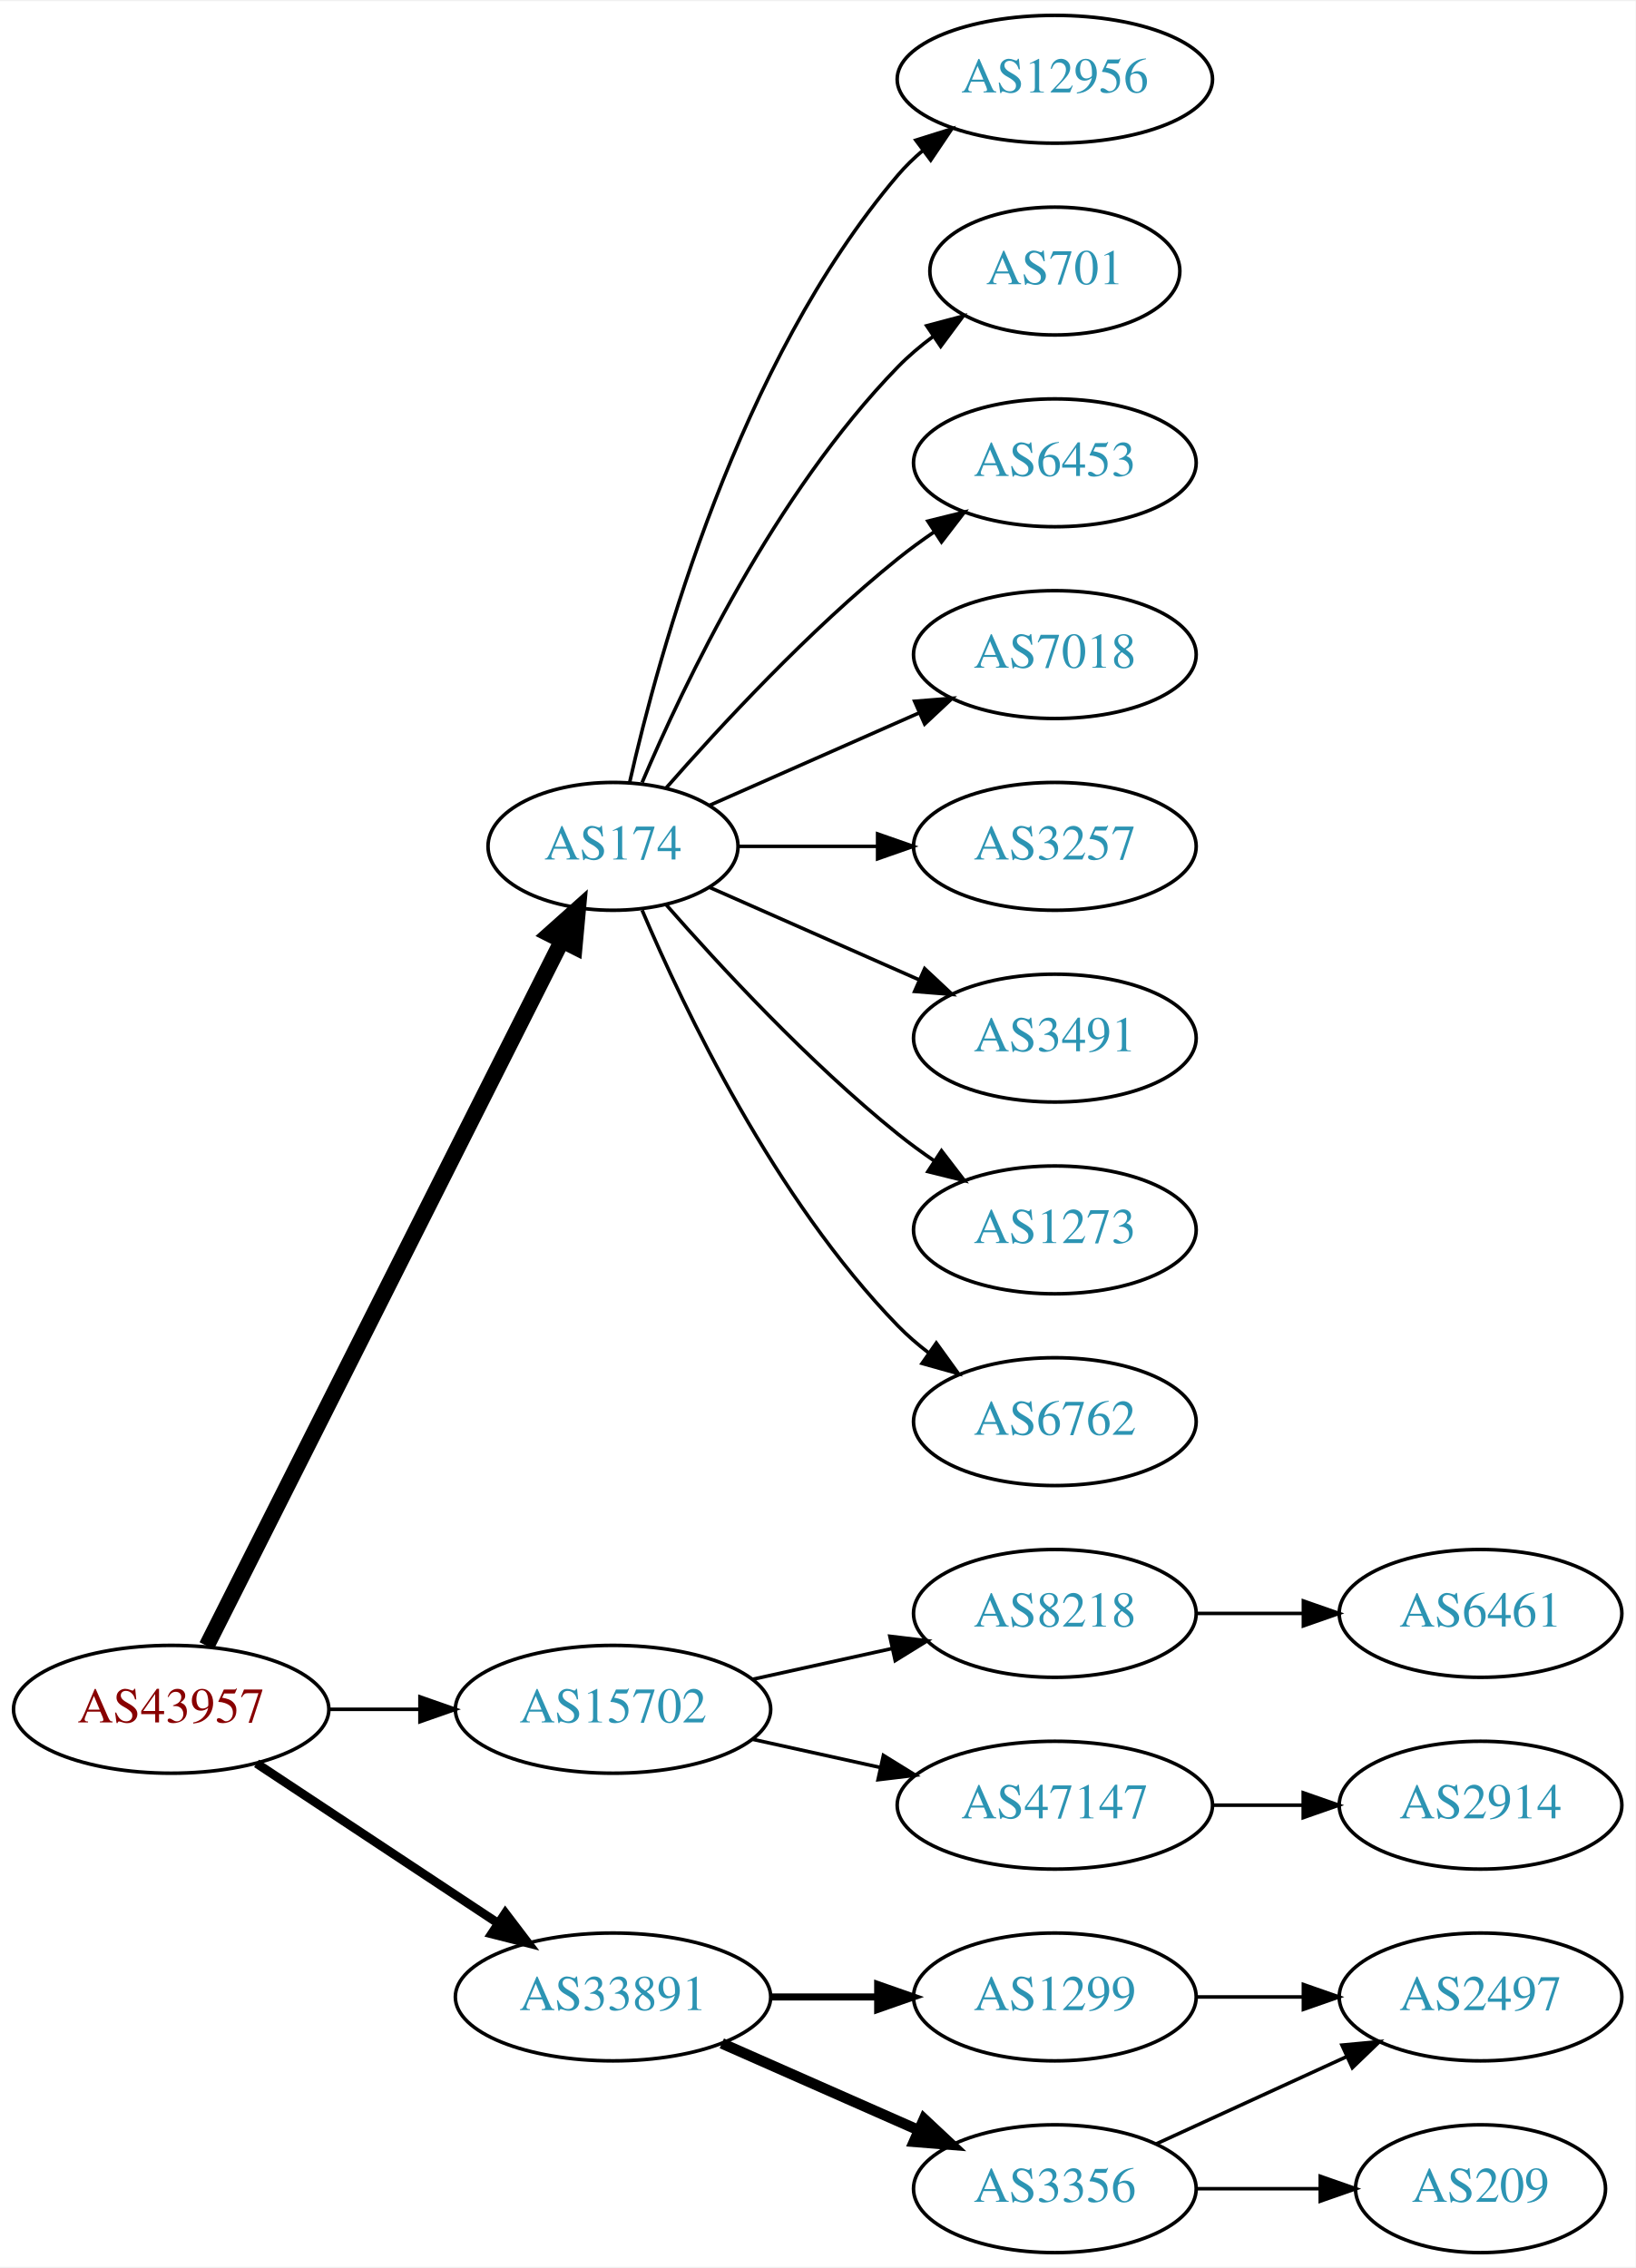
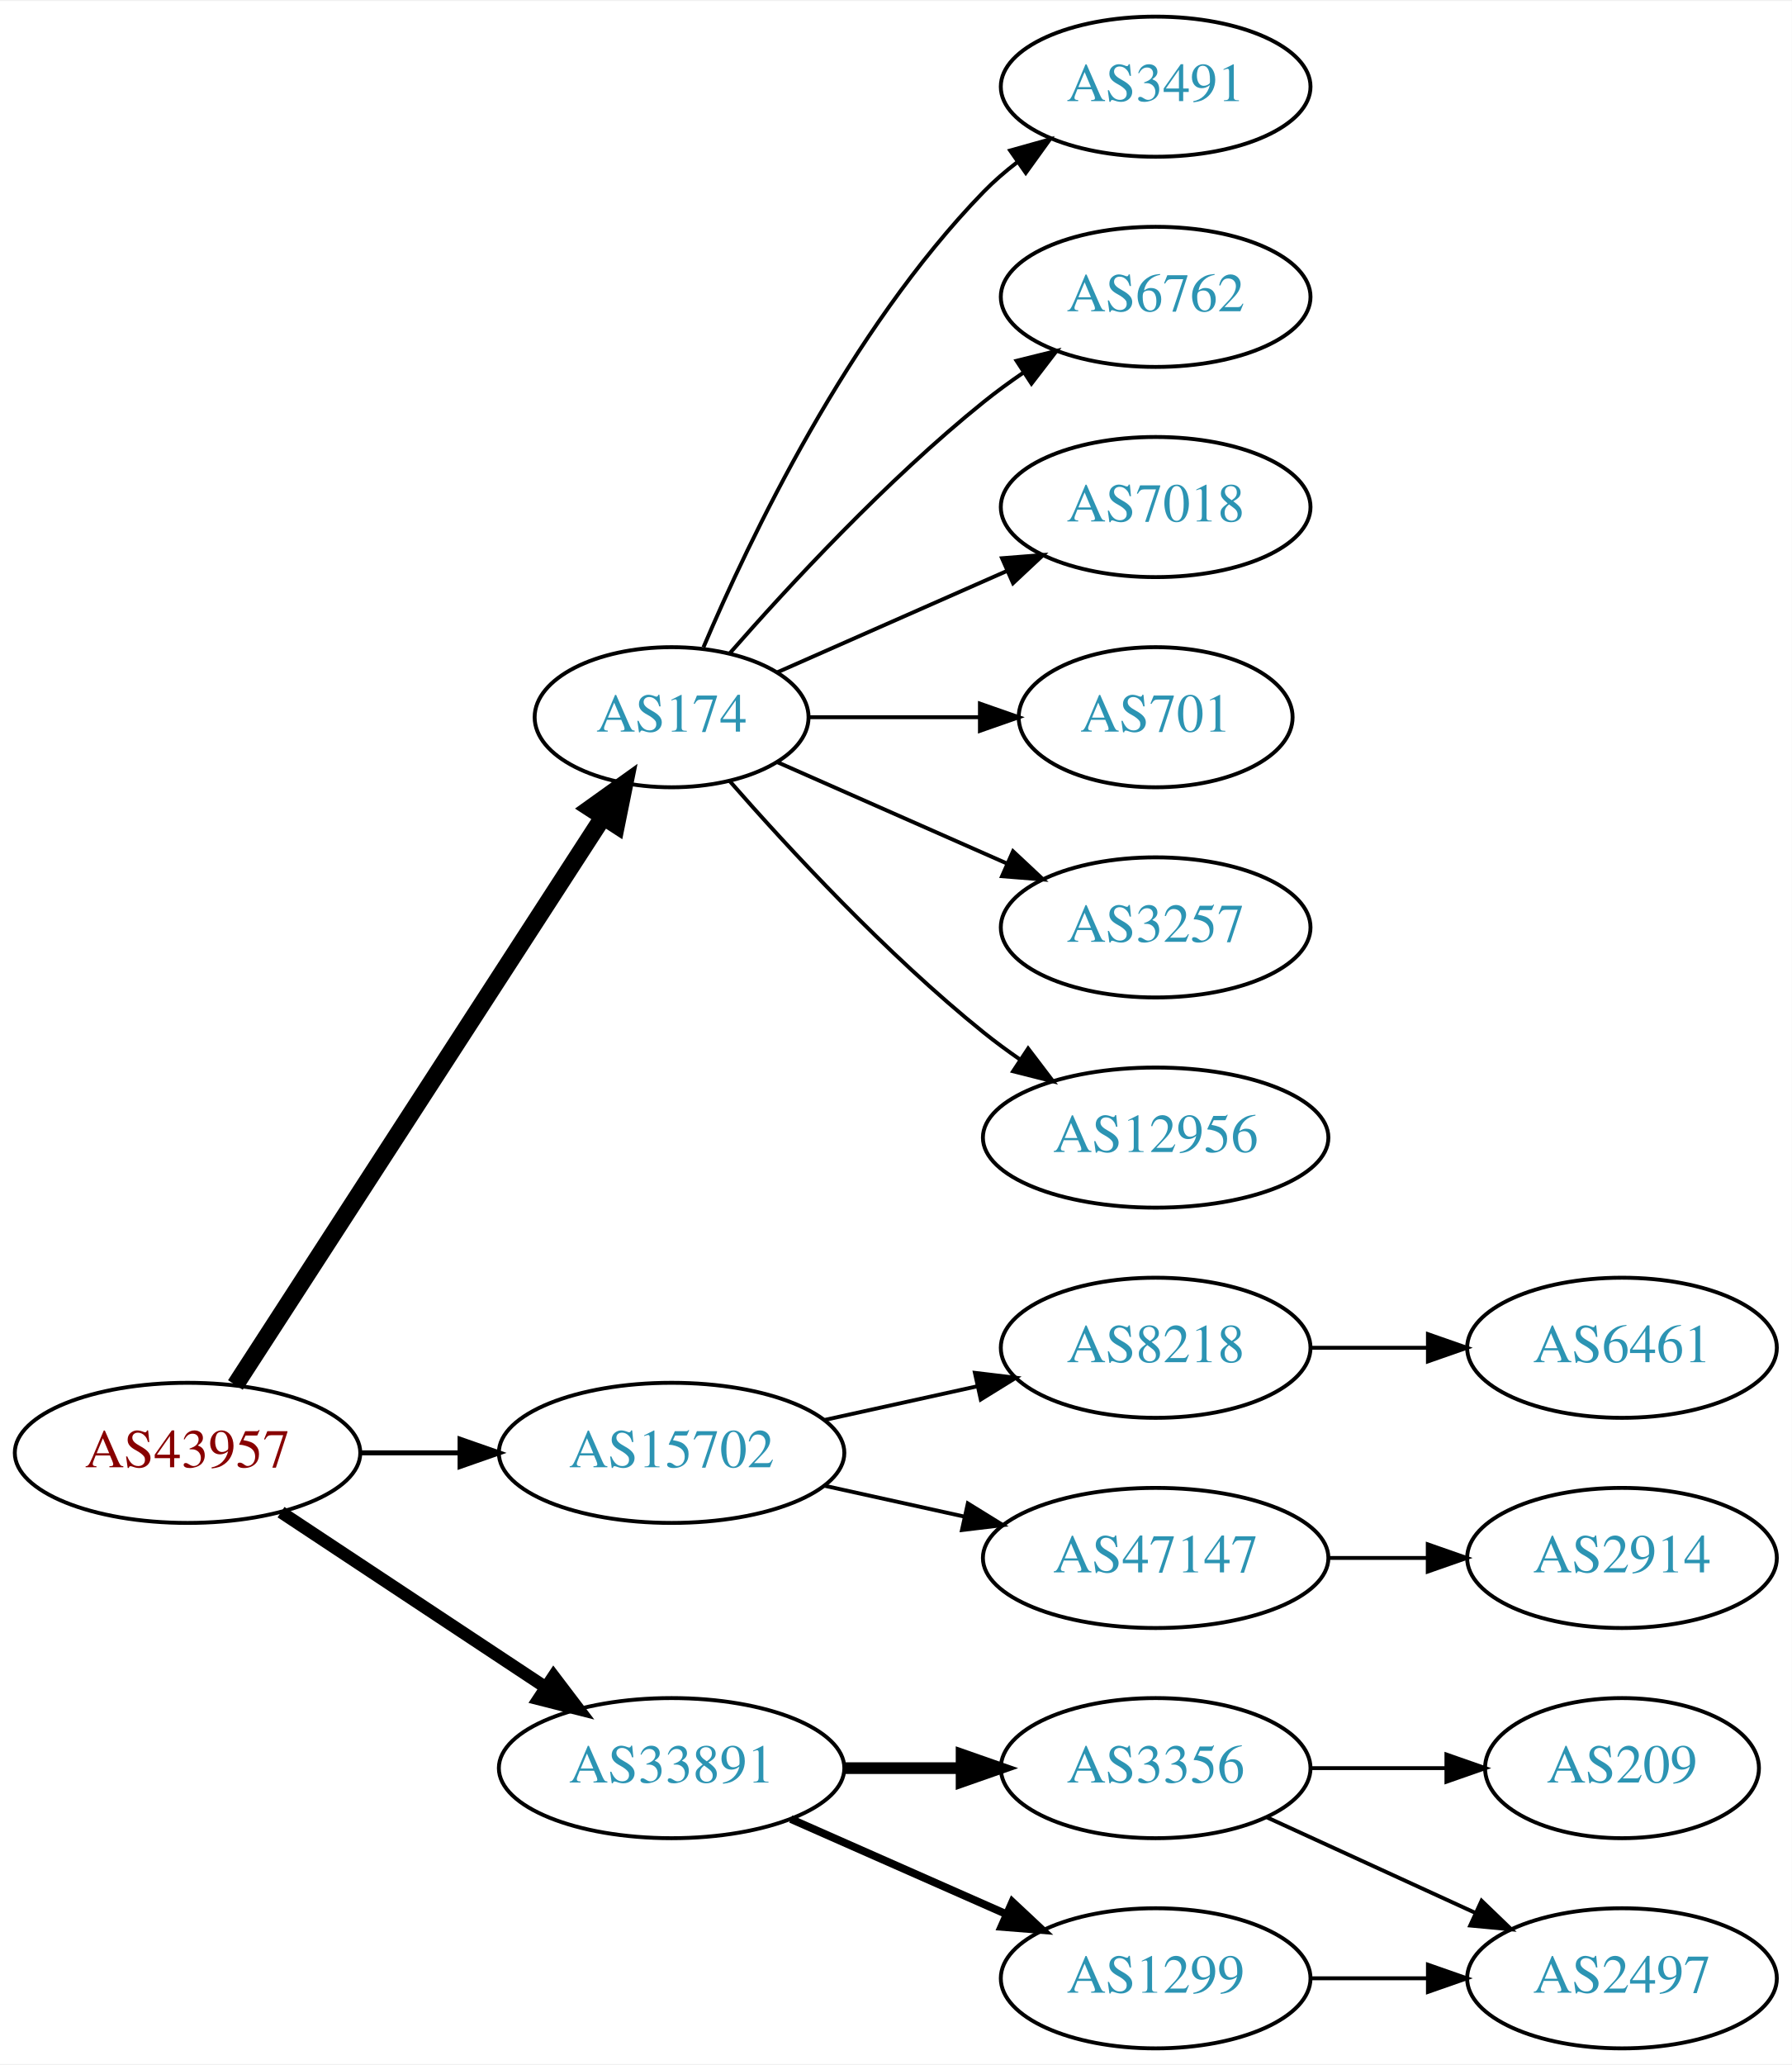
- <svg xmlns="http://www.w3.org/2000/svg" xmlns:xlink="http://www.w3.org/1999/xlink" width="460pt" height="638pt" viewBox="0.00 0.00 460.47 638.00">
-   <g id="graph0" class="graph" transform="scale(1 1) rotate(0) translate(4 634)">
-     <polygon fill="white" stroke="none" points="-4,4 -4,-634 456.469,-634 456.469,4 -4,4" />
+ <svg xmlns="http://www.w3.org/2000/svg" xmlns:xlink="http://www.w3.org/1999/xlink" width="460pt" height="530pt" viewBox="0.00 0.00 460.47 530.00">
+   <g id="graph0" class="graph" transform="scale(1 1) rotate(0) translate(4 526)">
+     <polygon fill="white" stroke="none" points="-4,4 -4,-526 456.469,-526 456.469,4 -4,4" />
    <g id="node1" class="node">
      <g id="a_node1">
        <a xlink:href="/asn/43957" xlink:title="AS43957 ~ WNT Telecommunication GmbH [AT]">
          <ellipse fill="#ffffff" stroke="black" cx="44.196" cy="-153" rx="44.393" ry="18" />
          <text text-anchor="middle" x="44.196" y="-149.3" font-family="Times,serif" font-size="14.00" fill="#880000">AS43957</text>
        </a>
      </g>
    </g>
    <g id="node2" class="node">
      <g id="a_node2">
        <a xlink:href="/asn/174" xlink:title="AS174 ~ Cogent Communications [US]">
-           <ellipse fill="#ffffff" stroke="black" cx="168.588" cy="-396" rx="35.194" ry="18" />
-           <text text-anchor="middle" x="168.588" y="-392.3" font-family="Times,serif" font-size="14.00" fill="#2c94b3">AS174</text>
+           <ellipse fill="#ffffff" stroke="black" cx="168.588" cy="-342" rx="35.194" ry="18" />
+           <text text-anchor="middle" x="168.588" y="-338.3" font-family="Times,serif" font-size="14.00" fill="#2c94b3">AS174</text>
        </a>
      </g>
    </g>
    <g id="edge1" class="edge">
-       <path fill="none" stroke="black" stroke-width="4.5" d="M54.196,-170.868C75.467,-213.101 128.942,-319.272 154.104,-369.227" />
-       <polygon fill="black" stroke="black" stroke-width="4.5" points="150.725,-371.273 158.74,-378.433 157.759,-367.731 150.725,-371.273" />
+       <path fill="none" stroke="black" stroke-width="4.5" d="M56.491,-170.442C78.132,-203.859 125.532,-277.057 150.857,-316.163" />
+       <polygon fill="black" stroke="black" stroke-width="4.5" points="147.757,-318.62 156.497,-324.873 154.367,-314.339 147.757,-318.62" />
    </g>
    <g id="node3" class="node">
      <g id="a_node3">
        <a xlink:href="/asn/15702" xlink:title="AS15702 ~ Onstage Online GmbH [AT]">
          <ellipse fill="#ffffff" stroke="black" cx="168.588" cy="-153" rx="44.393" ry="18" />
          <text text-anchor="middle" x="168.588" y="-149.3" font-family="Times,serif" font-size="14.00" fill="#2c94b3">AS15702</text>
        </a>
      </g>
    </g>
    <g id="edge2" class="edge">
-       <path fill="none" stroke="black" d="M88.692,-153C96.898,-153 105.569,-153 114.041,-153" />
-       <polygon fill="black" stroke="black" points="114.233,-156.5 124.233,-153 114.233,-149.5 114.233,-156.5" />
+       <path fill="none" stroke="black" stroke-width="1.286" d="M88.692,-153C96.898,-153 105.569,-153 114.041,-153" />
+       <polygon fill="black" stroke="black" stroke-width="1.286" points="114.233,-156.5 124.233,-153 114.233,-149.5 114.233,-156.5" />
    </g>
    <g id="node4" class="node">
      <g id="a_node4">
        <a xlink:href="/asn/33891" xlink:title="AS33891 ~ CORE-BACKBONE GMBH GLOBAL NETWORK [DE]">
          <ellipse fill="#ffffff" stroke="black" cx="168.588" cy="-72" rx="44.393" ry="18" />
          <text text-anchor="middle" x="168.588" y="-68.3" font-family="Times,serif" font-size="14.00" fill="#2c94b3">AS33891</text>
        </a>
      </g>
    </g>
    <g id="edge3" class="edge">
-       <path fill="none" stroke="black" stroke-width="2.5" d="M68.217,-137.765C87.449,-125.037 115.056,-106.766 136.294,-92.711" />
-       <polygon fill="black" stroke="black" stroke-width="2.5" points="138.263,-95.605 144.67,-87.167 134.4,-89.767 138.263,-95.605" />
+       <path fill="none" stroke="black" stroke-width="3.214" d="M68.217,-137.765C87.449,-125.037 115.056,-106.766 136.294,-92.711" />
+       <polygon fill="black" stroke="black" stroke-width="3.214" points="138.263,-95.605 144.67,-87.167 134.4,-89.767 138.263,-95.605" />
    </g>
    <g id="node5" class="node">
      <g id="a_node5">
-         <a xlink:href="/asn/12956" xlink:title="AS12956 ~ TELXIUS [ES]">
-           <ellipse fill="#ffffff" stroke="black" cx="292.98" cy="-612" rx="44.393" ry="18" />
-           <text text-anchor="middle" x="292.98" y="-608.3" font-family="Times,serif" font-size="14.00" fill="#2c94b3">AS12956</text>
+         <a xlink:href="/asn/3491" xlink:title="AS3491 ~ PCCW Global, Inc. [US]">
+           <ellipse fill="#ffffff" stroke="black" cx="292.98" cy="-504" rx="39.794" ry="18" />
+           <text text-anchor="middle" x="292.98" y="-500.3" font-family="Times,serif" font-size="14.00" fill="#2c94b3">AS3491</text>
        </a>
      </g>
    </g>
    <g id="edge4" class="edge">
-       <path fill="none" stroke="black" d="M173.282,-414.075C181.422,-450.148 203.855,-532.14 248.784,-585 250.904,-587.493 253.312,-589.83 255.883,-592.003" />
-       <polygon fill="black" stroke="black" points="253.845,-594.849 263.952,-598.025 258.031,-589.239 253.845,-594.849" />
+       <path fill="none" stroke="black" d="M176.779,-359.975C188.546,-387.682 214.12,-441.348 248.784,-477 251.404,-479.695 254.345,-482.239 257.428,-484.608" />
+       <polygon fill="black" stroke="black" points="255.594,-487.597 265.796,-490.455 259.603,-481.859 255.594,-487.597" />
    </g>
    <g id="node6" class="node">
      <g id="a_node6">
-         <a xlink:href="/asn/701" xlink:title="AS701 ~ UUNET [US]">
-           <ellipse fill="#ffffff" stroke="black" cx="292.98" cy="-558" rx="35.194" ry="18" />
-           <text text-anchor="middle" x="292.98" y="-554.3" font-family="Times,serif" font-size="14.00" fill="#2c94b3">AS701</text>
+         <a xlink:href="/asn/6762" xlink:title="AS6762 ~ TELECOM ITALIA SPARKLE S.p.A. [IT]">
+           <ellipse fill="#ffffff" stroke="black" cx="292.98" cy="-450" rx="39.794" ry="18" />
+           <text text-anchor="middle" x="292.98" y="-446.3" font-family="Times,serif" font-size="14.00" fill="#2c94b3">AS6762</text>
        </a>
      </g>
    </g>
    <g id="edge5" class="edge">
-       <path fill="none" stroke="black" d="M176.779,-413.975C188.546,-441.682 214.12,-495.348 248.784,-531 251.767,-534.067 255.164,-536.94 258.714,-539.581" />
-       <polygon fill="black" stroke="black" points="256.909,-542.586 267.148,-545.308 260.841,-536.795 256.909,-542.586" />
+       <path fill="none" stroke="black" d="M183.462,-358.345C198.532,-375.559 223.81,-402.901 248.784,-423 252.04,-425.62 255.565,-428.192 259.149,-430.646" />
+       <polygon fill="black" stroke="black" points="257.237,-433.577 267.522,-436.121 261.068,-427.719 257.237,-433.577" />
    </g>
    <g id="node7" class="node">
      <g id="a_node7">
-         <a xlink:href="/asn/6453" xlink:title="AS6453 ~ TATA COMMUNICATIONS (AMERICA) INC [US]">
-           <ellipse fill="#ffffff" stroke="black" cx="292.98" cy="-504" rx="39.794" ry="18" />
-           <text text-anchor="middle" x="292.98" y="-500.3" font-family="Times,serif" font-size="14.00" fill="#2c94b3">AS6453</text>
+         <a xlink:href="/asn/7018" xlink:title="AS7018 ~ AT&amp;T Services, Inc. [US]">
+           <ellipse fill="#ffffff" stroke="black" cx="292.98" cy="-396" rx="39.794" ry="18" />
+           <text text-anchor="middle" x="292.98" y="-392.3" font-family="Times,serif" font-size="14.00" fill="#2c94b3">AS7018</text>
        </a>
      </g>
    </g>
    <g id="edge6" class="edge">
-       <path fill="none" stroke="black" d="M183.462,-412.345C198.532,-429.559 223.81,-456.901 248.784,-477 252.04,-479.62 255.565,-482.192 259.149,-484.646" />
-       <polygon fill="black" stroke="black" points="257.237,-487.577 267.522,-490.121 261.068,-481.719 257.237,-487.577" />
+       <path fill="none" stroke="black" d="M195.844,-353.584C213.03,-361.167 235.743,-371.188 254.777,-379.586" />
+       <polygon fill="black" stroke="black" points="253.503,-382.849 264.065,-383.684 256.329,-376.445 253.503,-382.849" />
    </g>
    <g id="node8" class="node">
      <g id="a_node8">
-         <a xlink:href="/asn/7018" xlink:title="AS7018 ~ AT&amp;T Services, Inc. [US]">
-           <ellipse fill="#ffffff" stroke="black" cx="292.98" cy="-450" rx="39.794" ry="18" />
-           <text text-anchor="middle" x="292.98" y="-446.3" font-family="Times,serif" font-size="14.00" fill="#2c94b3">AS7018</text>
+         <a xlink:href="/asn/701" xlink:title="AS701 ~ UUNET [US]">
+           <ellipse fill="#ffffff" stroke="black" cx="292.98" cy="-342" rx="35.194" ry="18" />
+           <text text-anchor="middle" x="292.98" y="-338.3" font-family="Times,serif" font-size="14.00" fill="#2c94b3">AS701</text>
        </a>
      </g>
    </g>
    <g id="edge7" class="edge">
-       <path fill="none" stroke="black" d="M195.844,-407.584C213.03,-415.167 235.743,-425.188 254.777,-433.586" />
-       <polygon fill="black" stroke="black" points="253.503,-436.849 264.065,-437.684 256.329,-430.445 253.503,-436.849" />
+       <path fill="none" stroke="black" d="M204.007,-342C217.548,-342 233.268,-342 247.642,-342" />
+       <polygon fill="black" stroke="black" points="247.82,-345.5 257.82,-342 247.82,-338.5 247.82,-345.5" />
    </g>
    <g id="node9" class="node">
      <g id="a_node9">
        <a xlink:href="/asn/3257" xlink:title="AS3257 ~ GTT [DE]">
-           <ellipse fill="#ffffff" stroke="black" cx="292.98" cy="-396" rx="39.794" ry="18" />
-           <text text-anchor="middle" x="292.98" y="-392.3" font-family="Times,serif" font-size="14.00" fill="#2c94b3">AS3257</text>
+           <ellipse fill="#ffffff" stroke="black" cx="292.98" cy="-288" rx="39.794" ry="18" />
+           <text text-anchor="middle" x="292.98" y="-284.3" font-family="Times,serif" font-size="14.00" fill="#2c94b3">AS3257</text>
        </a>
      </g>
    </g>
    <g id="edge8" class="edge">
-       <path fill="none" stroke="black" d="M204.007,-396C216.058,-396 229.834,-396 242.852,-396" />
-       <polygon fill="black" stroke="black" points="243.081,-399.5 253.081,-396 243.081,-392.5 243.081,-399.5" />
+       <path fill="none" stroke="black" d="M195.844,-330.416C213.03,-322.833 235.743,-312.812 254.777,-304.414" />
+       <polygon fill="black" stroke="black" points="256.329,-307.555 264.065,-300.316 253.503,-301.151 256.329,-307.555" />
    </g>
    <g id="node10" class="node">
      <g id="a_node10">
-         <a xlink:href="/asn/3491" xlink:title="AS3491 ~ PCCW Global, Inc. [US]">
-           <ellipse fill="#ffffff" stroke="black" cx="292.98" cy="-342" rx="39.794" ry="18" />
-           <text text-anchor="middle" x="292.98" y="-338.3" font-family="Times,serif" font-size="14.00" fill="#2c94b3">AS3491</text>
+         <a xlink:href="/asn/12956" xlink:title="AS12956 ~ TELXIUS [ES]">
+           <ellipse fill="#ffffff" stroke="black" cx="292.98" cy="-234" rx="44.393" ry="18" />
+           <text text-anchor="middle" x="292.98" y="-230.3" font-family="Times,serif" font-size="14.00" fill="#2c94b3">AS12956</text>
        </a>
      </g>
    </g>
    <g id="edge9" class="edge">
-       <path fill="none" stroke="black" d="M195.844,-384.416C213.03,-376.833 235.743,-366.812 254.777,-358.414" />
-       <polygon fill="black" stroke="black" points="256.329,-361.555 264.065,-354.316 253.503,-355.151 256.329,-361.555" />
+       <path fill="none" stroke="black" d="M183.462,-325.655C198.532,-308.441 223.81,-281.099 248.784,-261 251.712,-258.643 254.859,-256.325 258.07,-254.098" />
+       <polygon fill="black" stroke="black" points="260.206,-256.882 266.618,-248.448 256.346,-251.042 260.206,-256.882" />
    </g>
    <g id="node11" class="node">
      <g id="a_node11">
-         <a xlink:href="/asn/1273" xlink:title="AS1273 ~ Vodafone Group PLC [EU]">
-           <ellipse fill="#ffffff" stroke="black" cx="292.98" cy="-288" rx="39.794" ry="18" />
-           <text text-anchor="middle" x="292.98" y="-284.3" font-family="Times,serif" font-size="14.00" fill="#2c94b3">AS1273</text>
-         </a>
-       </g>
-     </g>
-     <g id="edge10" class="edge">
-       <path fill="none" stroke="black" d="M183.462,-379.655C198.532,-362.441 223.81,-335.099 248.784,-315 252.04,-312.38 255.565,-309.808 259.149,-307.354" />
-       <polygon fill="black" stroke="black" points="261.068,-310.281 267.522,-301.879 257.237,-304.423 261.068,-310.281" />
-     </g>
-     <g id="node12" class="node">
-       <g id="a_node12">
-         <a xlink:href="/asn/6762" xlink:title="AS6762 ~ TELECOM ITALIA SPARKLE S.p.A. [IT]">
-           <ellipse fill="#ffffff" stroke="black" cx="292.98" cy="-234" rx="39.794" ry="18" />
-           <text text-anchor="middle" x="292.98" y="-230.3" font-family="Times,serif" font-size="14.00" fill="#2c94b3">AS6762</text>
-         </a>
-       </g>
-     </g>
-     <g id="edge11" class="edge">
-       <path fill="none" stroke="black" d="M176.779,-378.025C188.546,-350.318 214.12,-296.652 248.784,-261 251.404,-258.305 254.345,-255.761 257.428,-253.392" />
-       <polygon fill="black" stroke="black" points="259.603,-256.141 265.796,-247.545 255.594,-250.403 259.603,-256.141" />
-     </g>
-     <g id="node13" class="node">
-       <g id="a_node13">
        <a xlink:href="/asn/8218" xlink:title="AS8218 ~ legacy Neotelecoms [FR]">
          <ellipse fill="#ffffff" stroke="black" cx="292.98" cy="-180" rx="39.794" ry="18" />
          <text text-anchor="middle" x="292.98" y="-176.3" font-family="Times,serif" font-size="14.00" fill="#2c94b3">AS8218</text>
        </a>
      </g>
    </g>
-     <g id="edge12" class="edge">
+     <g id="edge10" class="edge">
      <path fill="none" stroke="black" d="M207.978,-161.469C220.369,-164.202 234.216,-167.257 247.036,-170.085" />
      <polygon fill="black" stroke="black" points="246.532,-173.558 257.051,-172.295 248.04,-166.722 246.532,-173.558" />
    </g>
-     <g id="node14" class="node">
-       <g id="a_node14">
+     <g id="node12" class="node">
+       <g id="a_node12">
        <a xlink:href="/asn/47147" xlink:title="AS47147 ~ ANEXIA Internetdienstleistungs GmbH [AT]">
          <ellipse fill="#ffffff" stroke="black" cx="292.98" cy="-126" rx="44.393" ry="18" />
          <text text-anchor="middle" x="292.98" y="-122.3" font-family="Times,serif" font-size="14.00" fill="#2c94b3">AS47147</text>
        </a>
      </g>
    </g>
-     <g id="edge13" class="edge">
+     <g id="edge11" class="edge">
      <path fill="none" stroke="black" d="M207.978,-144.531C219.37,-142.018 231.993,-139.233 243.917,-136.603" />
      <polygon fill="black" stroke="black" points="244.716,-140.011 253.727,-134.439 243.208,-133.175 244.716,-140.011" />
    </g>
-     <g id="node17" class="node">
-       <g id="a_node17">
-         <a xlink:href="/asn/1299" xlink:title="AS1299 ~ Telia Carrier [EU]">
-           <ellipse fill="#ffffff" stroke="black" cx="292.98" cy="-72" rx="39.794" ry="18" />
-           <text text-anchor="middle" x="292.98" y="-68.3" font-family="Times,serif" font-size="14.00" fill="#2c94b3">AS1299</text>
-         </a>
-       </g>
-     </g>
-     <g id="edge16" class="edge">
-       <path fill="none" stroke="black" stroke-width="2" d="M213.084,-72C222.773,-72 233.11,-72 243.002,-72" />
-       <polygon fill="black" stroke="black" stroke-width="2" points="243.105,-75.5 253.105,-72 243.105,-68.5 243.105,-75.5" />
-     </g>
-     <g id="node18" class="node">
-       <g id="a_node18">
-         <a xlink:href="/asn/3356" xlink:title="AS3356 ~ Level 3 Parent, LLC [US]">
-           <ellipse fill="#ffffff" stroke="black" cx="292.98" cy="-18" rx="39.794" ry="18" />
-           <text text-anchor="middle" x="292.98" y="-14.3" font-family="Times,serif" font-size="14.00" fill="#2c94b3">AS3356</text>
-         </a>
-       </g>
-     </g>
-     <g id="edge17" class="edge">
-       <path fill="none" stroke="black" stroke-width="3" d="M199.216,-58.928C215.81,-51.606 236.67,-42.403 254.403,-34.579" />
-       <polygon fill="black" stroke="black" stroke-width="3" points="256.151,-37.634 263.887,-30.395 253.325,-31.23 256.151,-37.634" />
-     </g>
    <g id="node15" class="node">
      <g id="a_node15">
+         <a xlink:href="/asn/3356" xlink:title="AS3356 ~ Level 3 Parent, LLC [US]">
+           <ellipse fill="#ffffff" stroke="black" cx="292.98" cy="-72" rx="39.794" ry="18" />
+           <text text-anchor="middle" x="292.98" y="-68.3" font-family="Times,serif" font-size="14.00" fill="#2c94b3">AS3356</text>
+         </a>
+       </g>
+     </g>
+     <g id="edge14" class="edge">
+       <path fill="none" stroke="black" stroke-width="3" d="M213.084,-72C222.773,-72 233.11,-72 243.002,-72" />
+       <polygon fill="black" stroke="black" stroke-width="3" points="243.105,-75.5 253.105,-72 243.105,-68.5 243.105,-75.5" />
+     </g>
+     <g id="node16" class="node">
+       <g id="a_node16">
+         <a xlink:href="/asn/1299" xlink:title="AS1299 ~ Telia Carrier [EU]">
+           <ellipse fill="#ffffff" stroke="black" cx="292.98" cy="-18" rx="39.794" ry="18" />
+           <text text-anchor="middle" x="292.98" y="-14.3" font-family="Times,serif" font-size="14.00" fill="#2c94b3">AS1299</text>
+         </a>
+       </g>
+     </g>
+     <g id="edge15" class="edge">
+       <path fill="none" stroke="black" stroke-width="2" d="M199.216,-58.928C215.81,-51.606 236.67,-42.403 254.403,-34.579" />
+       <polygon fill="black" stroke="black" stroke-width="2" points="256.151,-37.634 263.887,-30.395 253.325,-31.23 256.151,-37.634" />
+     </g>
+     <g id="node13" class="node">
+       <g id="a_node13">
        <a xlink:href="/asn/6461" xlink:title="AS6461 ~ Zayo Bandwidth [US]">
          <ellipse fill="#ffffff" stroke="black" cx="412.823" cy="-180" rx="39.794" ry="18" />
          <text text-anchor="middle" x="412.823" y="-176.3" font-family="Times,serif" font-size="14.00" fill="#2c94b3">AS6461</text>
        </a>
      </g>
    </g>
-     <g id="edge14" class="edge">
+     <g id="edge12" class="edge">
      <path fill="none" stroke="black" d="M332.893,-180C342.446,-180 352.796,-180 362.759,-180" />
      <polygon fill="black" stroke="black" points="362.951,-183.5 372.951,-180 362.951,-176.5 362.951,-183.5" />
    </g>
-     <g id="node16" class="node">
-       <g id="a_node16">
+     <g id="node14" class="node">
+       <g id="a_node14">
        <a xlink:href="/asn/2914" xlink:title="AS2914 ~ NTT America, Inc. [US]">
          <ellipse fill="#ffffff" stroke="black" cx="412.823" cy="-126" rx="39.794" ry="18" />
          <text text-anchor="middle" x="412.823" y="-122.3" font-family="Times,serif" font-size="14.00" fill="#2c94b3">AS2914</text>
        </a>
      </g>
    </g>
-     <g id="edge15" class="edge">
+     <g id="edge13" class="edge">
      <path fill="none" stroke="black" d="M337.191,-126C345.504,-126 354.267,-126 362.749,-126" />
      <polygon fill="black" stroke="black" points="362.908,-129.5 372.908,-126 362.908,-122.5 362.908,-129.5" />
    </g>
-     <g id="node20" class="node">
-       <g id="a_node20">
+     <g id="node17" class="node">
+       <g id="a_node17">
+         <a xlink:href="/asn/209" xlink:title="AS209 ~ CenturyLink Communications, LLC [US]">
+           <ellipse fill="#ffffff" stroke="black" cx="412.823" cy="-72" rx="35.194" ry="18" />
+           <text text-anchor="middle" x="412.823" y="-68.3" font-family="Times,serif" font-size="14.00" fill="#2c94b3">AS209</text>
+         </a>
+       </g>
+     </g>
+     <g id="edge16" class="edge">
+       <path fill="none" stroke="black" d="M332.893,-72C343.98,-72 356.139,-72 367.522,-72" />
+       <polygon fill="black" stroke="black" points="367.703,-75.5 377.703,-72 367.703,-68.5 367.703,-75.5" />
+     </g>
+     <g id="node18" class="node">
+       <g id="a_node18">
        <a xlink:href="/asn/2497" xlink:title="AS2497 ~ Internet Initiative Japan Inc. [JP]">
-           <ellipse fill="#ffffff" stroke="black" cx="412.823" cy="-72" rx="39.794" ry="18" />
-           <text text-anchor="middle" x="412.823" y="-68.3" font-family="Times,serif" font-size="14.00" fill="#2c94b3">AS2497</text>
-         </a>
-       </g>
-     </g>
-     <g id="edge20" class="edge">
-       <path fill="none" stroke="black" d="M332.893,-72C342.446,-72 352.796,-72 362.759,-72" />
-       <polygon fill="black" stroke="black" points="362.951,-75.5 372.951,-72 362.951,-68.5 362.951,-75.5" />
-     </g>
-     <g id="node19" class="node">
-       <g id="a_node19">
-         <a xlink:href="/asn/209" xlink:title="AS209 ~ CenturyLink Communications, LLC [US]">
-           <ellipse fill="#ffffff" stroke="black" cx="412.823" cy="-18" rx="35.194" ry="18" />
-           <text text-anchor="middle" x="412.823" y="-14.3" font-family="Times,serif" font-size="14.00" fill="#2c94b3">AS209</text>
-         </a>
-       </g>
+           <ellipse fill="#ffffff" stroke="black" cx="412.823" cy="-18" rx="39.794" ry="18" />
+           <text text-anchor="middle" x="412.823" y="-14.3" font-family="Times,serif" font-size="14.00" fill="#2c94b3">AS2497</text>
+         </a>
+       </g>
+     </g>
+     <g id="edge17" class="edge">
+       <path fill="none" stroke="black" d="M321.609,-59.339C337.566,-52.027 357.837,-42.739 375.119,-34.819" />
+       <polygon fill="black" stroke="black" points="376.734,-37.929 384.367,-30.581 373.818,-31.565 376.734,-37.929" />
    </g>
    <g id="edge18" class="edge">
-       <path fill="none" stroke="black" d="M332.893,-18C343.98,-18 356.139,-18 367.522,-18" />
-       <polygon fill="black" stroke="black" points="367.703,-21.5 377.703,-18 367.703,-14.5 367.703,-21.5" />
-     </g>
-     <g id="edge19" class="edge">
-       <path fill="none" stroke="black" d="M321.609,-30.661C337.566,-37.973 357.837,-47.261 375.119,-55.181" />
-       <polygon fill="black" stroke="black" points="373.818,-58.435 384.367,-59.419 376.734,-52.071 373.818,-58.435" />
+       <path fill="none" stroke="black" d="M332.893,-18C342.446,-18 352.796,-18 362.759,-18" />
+       <polygon fill="black" stroke="black" points="362.951,-21.5 372.951,-18 362.951,-14.5 362.951,-21.5" />
    </g>
  </g>
</svg>
